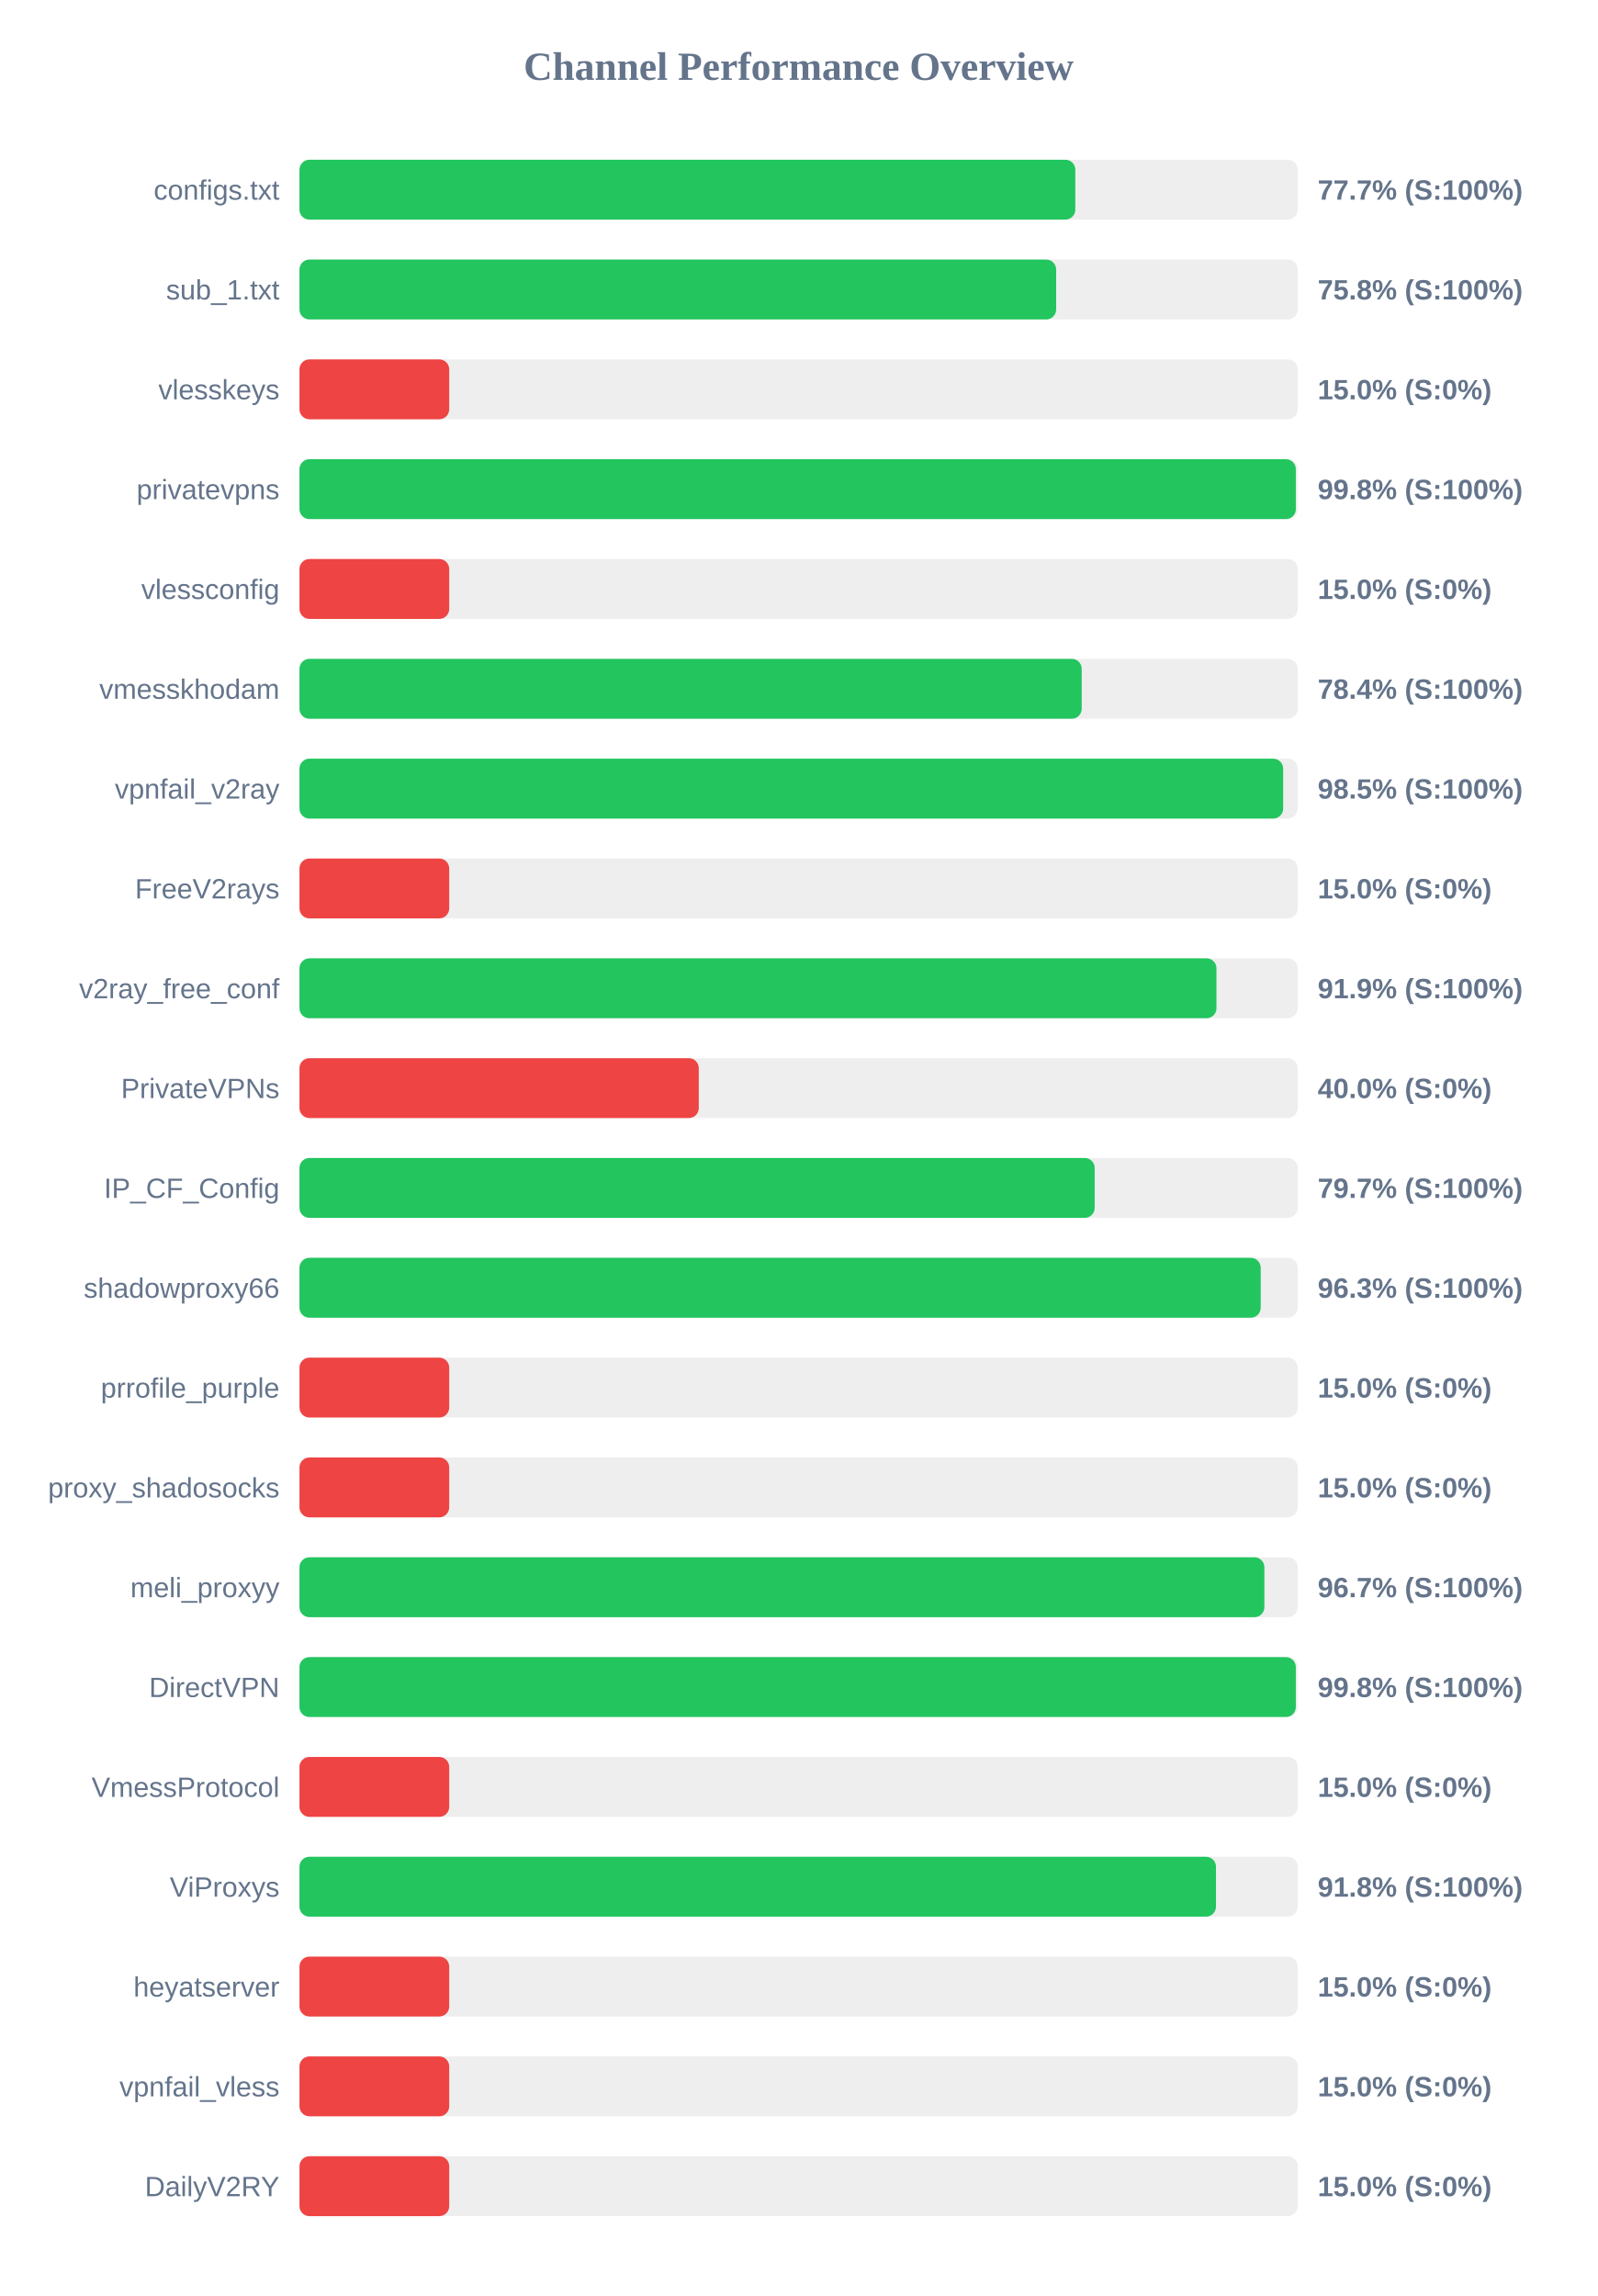
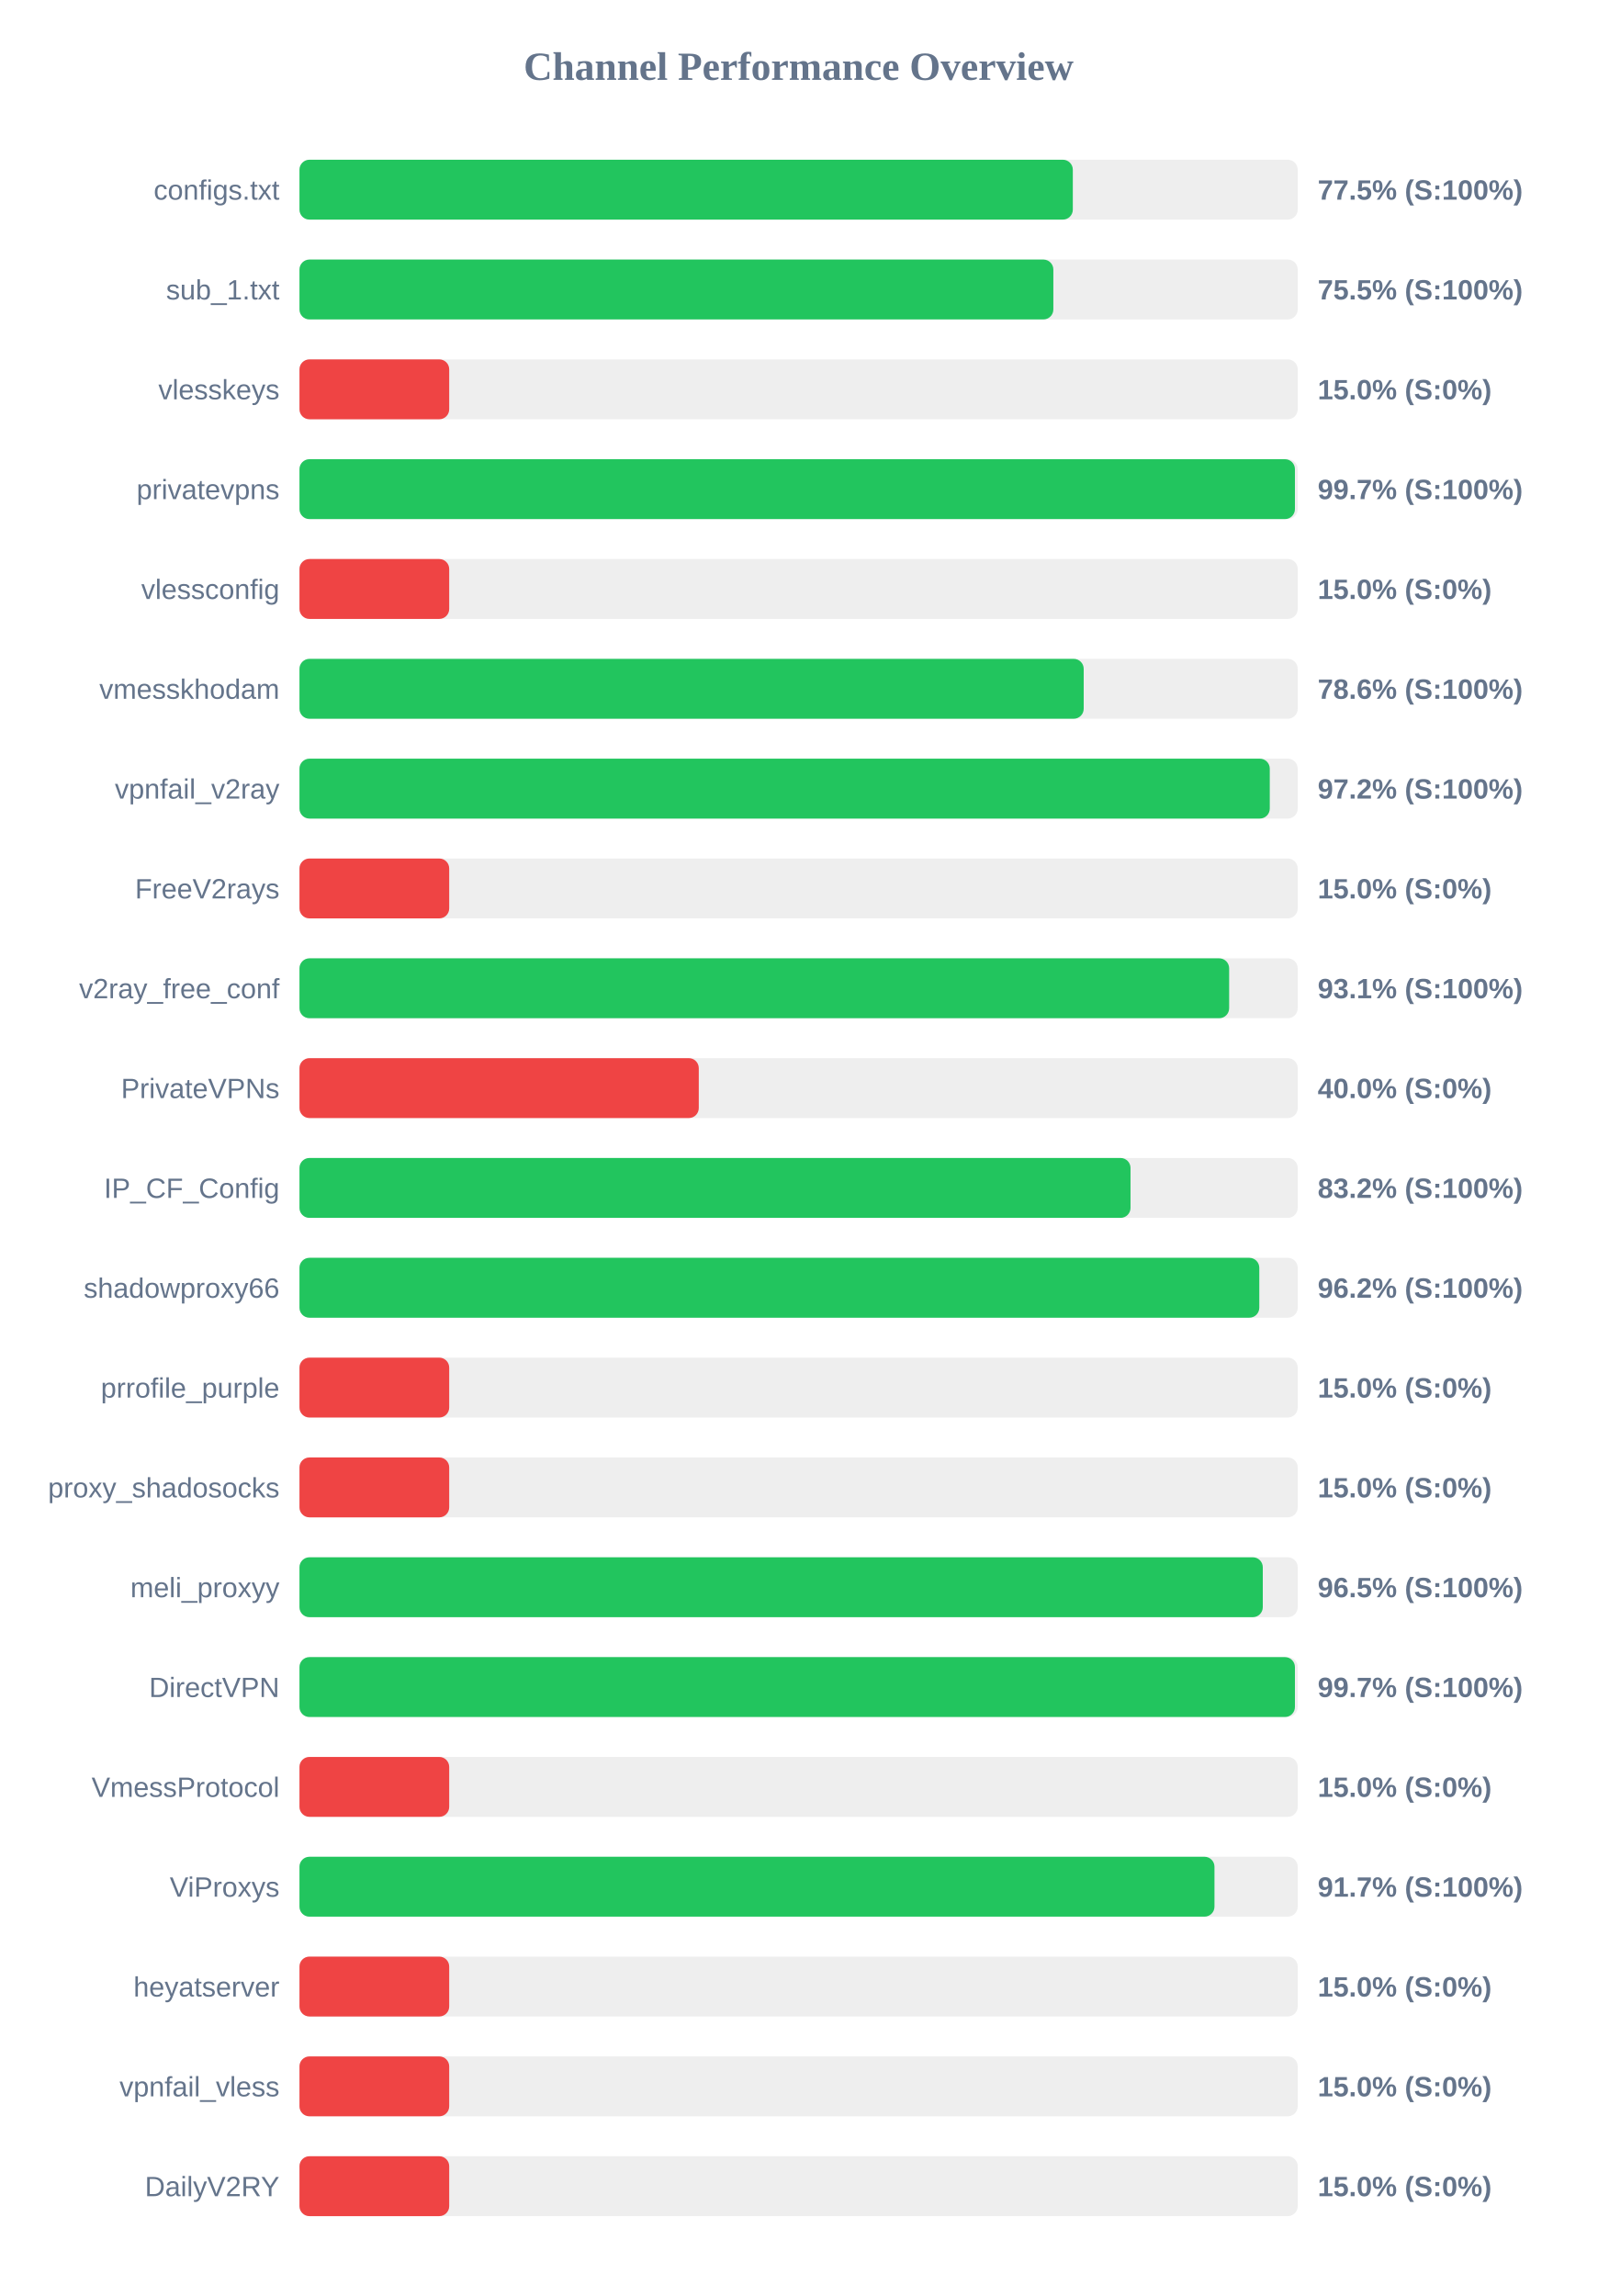
<svg xmlns="http://www.w3.org/2000/svg" width="800" height="1150" version="1.1">
  <style>
        .row { font: 14px Arial; fill: #64748b; }
        .score { font: bold 14px Arial; fill: #64748b; }
    </style>
  <text x="400" y="40" text-anchor="middle" font-size="20px" font-weight="bold" fill="#64748b">Channel Performance Overview</text>
  <rect x="150" y="80" width="500" height="30" fill="#eee" rx="5" />
-   <rect x="150" y="80" width="388.6" height="30" fill="#22c55e" rx="5" />
+   <rect x="150" y="80" width="387.35" height="30" fill="#22c55e" rx="5" />
  <text x="140" y="100" text-anchor="end" class="row">configs.txt</text>
-   <text x="660" y="100" text-anchor="start" class="score">77.7% (S:100%)</text>
+   <text x="660" y="100" text-anchor="start" class="score">77.5% (S:100%)</text>
  <rect x="150" y="130" width="500" height="30" fill="#eee" rx="5" />
-   <rect x="150" y="130" width="379.0" height="30" fill="#22c55e" rx="5" />
+   <rect x="150" y="130" width="377.6" height="30" fill="#22c55e" rx="5" />
  <text x="140" y="150" text-anchor="end" class="row">sub_1.txt</text>
-   <text x="660" y="150" text-anchor="start" class="score">75.8% (S:100%)</text>
+   <text x="660" y="150" text-anchor="start" class="score">75.5% (S:100%)</text>
  <rect x="150" y="180" width="500" height="30" fill="#eee" rx="5" />
  <rect x="150" y="180" width="75.0" height="30" fill="#ef4444" rx="5" />
  <text x="140" y="200" text-anchor="end" class="row">vlesskeys</text>
  <text x="660" y="200" text-anchor="start" class="score">15.0% (S:0%)</text>
  <rect x="150" y="230" width="500" height="30" fill="#eee" rx="5" />
-   <rect x="150" y="230" width="499.05" height="30" fill="#22c55e" rx="5" />
+   <rect x="150" y="230" width="498.6" height="30" fill="#22c55e" rx="5" />
  <text x="140" y="250" text-anchor="end" class="row">privatevpns</text>
-   <text x="660" y="250" text-anchor="start" class="score">99.8% (S:100%)</text>
+   <text x="660" y="250" text-anchor="start" class="score">99.7% (S:100%)</text>
  <rect x="150" y="280" width="500" height="30" fill="#eee" rx="5" />
  <rect x="150" y="280" width="75.0" height="30" fill="#ef4444" rx="5" />
  <text x="140" y="300" text-anchor="end" class="row">vlessconfig</text>
  <text x="660" y="300" text-anchor="start" class="score">15.0% (S:0%)</text>
  <rect x="150" y="330" width="500" height="30" fill="#eee" rx="5" />
-   <rect x="150" y="330" width="391.8" height="30" fill="#22c55e" rx="5" />
+   <rect x="150" y="330" width="392.8" height="30" fill="#22c55e" rx="5" />
  <text x="140" y="350" text-anchor="end" class="row">vmesskhodam</text>
-   <text x="660" y="350" text-anchor="start" class="score">78.4% (S:100%)</text>
+   <text x="660" y="350" text-anchor="start" class="score">78.6% (S:100%)</text>
  <rect x="150" y="380" width="500" height="30" fill="#eee" rx="5" />
-   <rect x="150" y="380" width="492.7" height="30" fill="#22c55e" rx="5" />
+   <rect x="150" y="380" width="486.0" height="30" fill="#22c55e" rx="5" />
  <text x="140" y="400" text-anchor="end" class="row">vpnfail_v2ray</text>
-   <text x="660" y="400" text-anchor="start" class="score">98.5% (S:100%)</text>
+   <text x="660" y="400" text-anchor="start" class="score">97.2% (S:100%)</text>
  <rect x="150" y="430" width="500" height="30" fill="#eee" rx="5" />
  <rect x="150" y="430" width="75.0" height="30" fill="#ef4444" rx="5" />
  <text x="140" y="450" text-anchor="end" class="row">FreeV2rays</text>
  <text x="660" y="450" text-anchor="start" class="score">15.0% (S:0%)</text>
  <rect x="150" y="480" width="500" height="30" fill="#eee" rx="5" />
-   <rect x="150" y="480" width="459.3" height="30" fill="#22c55e" rx="5" />
+   <rect x="150" y="480" width="465.65" height="30" fill="#22c55e" rx="5" />
  <text x="140" y="500" text-anchor="end" class="row">v2ray_free_conf</text>
-   <text x="660" y="500" text-anchor="start" class="score">91.9% (S:100%)</text>
+   <text x="660" y="500" text-anchor="start" class="score">93.1% (S:100%)</text>
  <rect x="150" y="530" width="500" height="30" fill="#eee" rx="5" />
  <rect x="150" y="530" width="200.0" height="30" fill="#ef4444" rx="5" />
  <text x="140" y="550" text-anchor="end" class="row">PrivateVPNs</text>
  <text x="660" y="550" text-anchor="start" class="score">40.0% (S:0%)</text>
  <rect x="150" y="580" width="500" height="30" fill="#eee" rx="5" />
-   <rect x="150" y="580" width="398.3" height="30" fill="#22c55e" rx="5" />
+   <rect x="150" y="580" width="416.25" height="30" fill="#22c55e" rx="5" />
  <text x="140" y="600" text-anchor="end" class="row">IP_CF_Config</text>
-   <text x="660" y="600" text-anchor="start" class="score">79.7% (S:100%)</text>
+   <text x="660" y="600" text-anchor="start" class="score">83.2% (S:100%)</text>
  <rect x="150" y="630" width="500" height="30" fill="#eee" rx="5" />
-   <rect x="150" y="630" width="481.45" height="30" fill="#22c55e" rx="5" />
+   <rect x="150" y="630" width="480.75" height="30" fill="#22c55e" rx="5" />
  <text x="140" y="650" text-anchor="end" class="row">shadowproxy66</text>
-   <text x="660" y="650" text-anchor="start" class="score">96.3% (S:100%)</text>
+   <text x="660" y="650" text-anchor="start" class="score">96.2% (S:100%)</text>
  <rect x="150" y="680" width="500" height="30" fill="#eee" rx="5" />
  <rect x="150" y="680" width="75.0" height="30" fill="#ef4444" rx="5" />
  <text x="140" y="700" text-anchor="end" class="row">prrofile_purple</text>
  <text x="660" y="700" text-anchor="start" class="score">15.0% (S:0%)</text>
  <rect x="150" y="730" width="500" height="30" fill="#eee" rx="5" />
  <rect x="150" y="730" width="75.0" height="30" fill="#ef4444" rx="5" />
  <text x="140" y="750" text-anchor="end" class="row">proxy_shadosocks</text>
  <text x="660" y="750" text-anchor="start" class="score">15.0% (S:0%)</text>
  <rect x="150" y="780" width="500" height="30" fill="#eee" rx="5" />
-   <rect x="150" y="780" width="483.3" height="30" fill="#22c55e" rx="5" />
+   <rect x="150" y="780" width="482.5" height="30" fill="#22c55e" rx="5" />
  <text x="140" y="800" text-anchor="end" class="row">meli_proxyy</text>
-   <text x="660" y="800" text-anchor="start" class="score">96.7% (S:100%)</text>
+   <text x="660" y="800" text-anchor="start" class="score">96.5% (S:100%)</text>
  <rect x="150" y="830" width="500" height="30" fill="#eee" rx="5" />
-   <rect x="150" y="830" width="499.05" height="30" fill="#22c55e" rx="5" />
+   <rect x="150" y="830" width="498.6" height="30" fill="#22c55e" rx="5" />
  <text x="140" y="850" text-anchor="end" class="row">DirectVPN</text>
-   <text x="660" y="850" text-anchor="start" class="score">99.8% (S:100%)</text>
+   <text x="660" y="850" text-anchor="start" class="score">99.7% (S:100%)</text>
  <rect x="150" y="880" width="500" height="30" fill="#eee" rx="5" />
  <rect x="150" y="880" width="75.0" height="30" fill="#ef4444" rx="5" />
  <text x="140" y="900" text-anchor="end" class="row">VmessProtocol</text>
  <text x="660" y="900" text-anchor="start" class="score">15.0% (S:0%)</text>
  <rect x="150" y="930" width="500" height="30" fill="#eee" rx="5" />
-   <rect x="150" y="930" width="459.05" height="30" fill="#22c55e" rx="5" />
+   <rect x="150" y="930" width="458.3" height="30" fill="#22c55e" rx="5" />
  <text x="140" y="950" text-anchor="end" class="row">ViProxys</text>
-   <text x="660" y="950" text-anchor="start" class="score">91.8% (S:100%)</text>
+   <text x="660" y="950" text-anchor="start" class="score">91.7% (S:100%)</text>
  <rect x="150" y="980" width="500" height="30" fill="#eee" rx="5" />
  <rect x="150" y="980" width="75.0" height="30" fill="#ef4444" rx="5" />
  <text x="140" y="1000" text-anchor="end" class="row">heyatserver</text>
  <text x="660" y="1000" text-anchor="start" class="score">15.0% (S:0%)</text>
  <rect x="150" y="1030" width="500" height="30" fill="#eee" rx="5" />
  <rect x="150" y="1030" width="75.0" height="30" fill="#ef4444" rx="5" />
  <text x="140" y="1050" text-anchor="end" class="row">vpnfail_vless</text>
  <text x="660" y="1050" text-anchor="start" class="score">15.0% (S:0%)</text>
  <rect x="150" y="1080" width="500" height="30" fill="#eee" rx="5" />
  <rect x="150" y="1080" width="75.0" height="30" fill="#ef4444" rx="5" />
  <text x="140" y="1100" text-anchor="end" class="row">DailyV2RY</text>
  <text x="660" y="1100" text-anchor="start" class="score">15.0% (S:0%)</text>
</svg>
